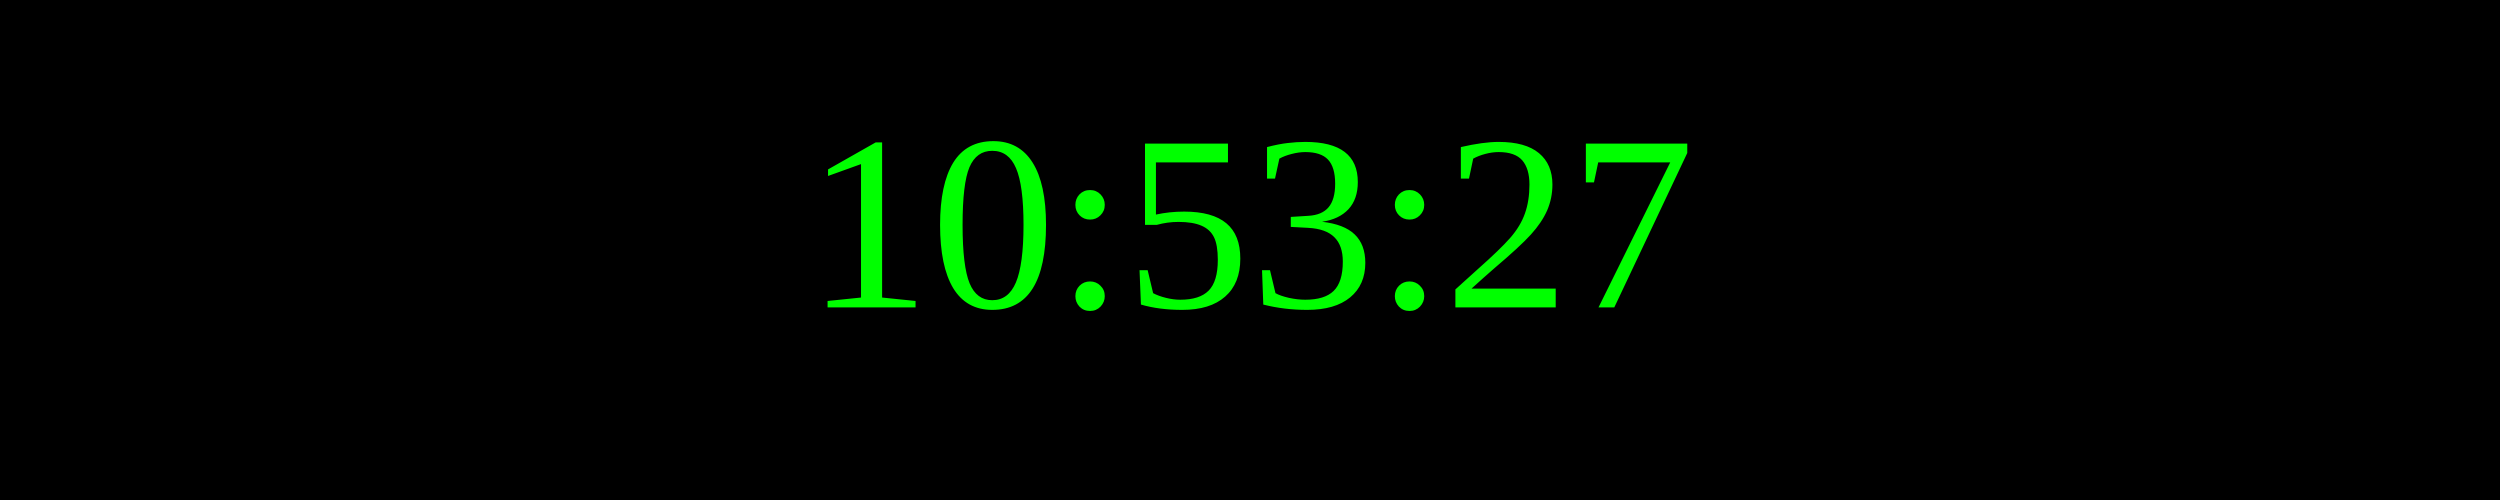
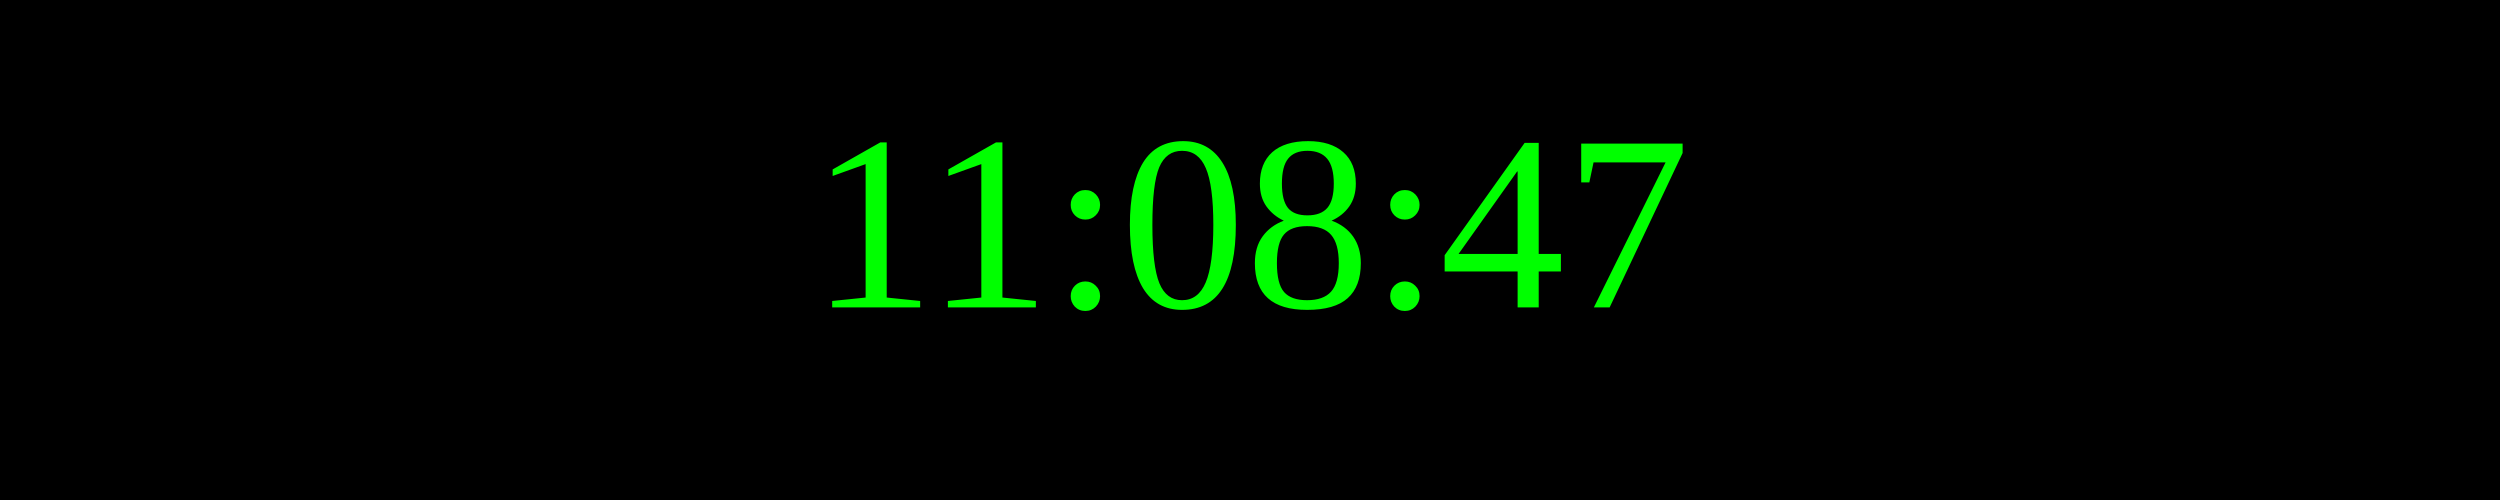
<svg xmlns="http://www.w3.org/2000/svg" width="250" height="50">
  <rect width="100%" height="100%" fill="black" />
  <text x="50%" y="50%" font-size="25" fill="lime" text-anchor="middle" dominant-baseline="middle">
- 10:53:27
+ 11:08:47
</text>
</svg>
